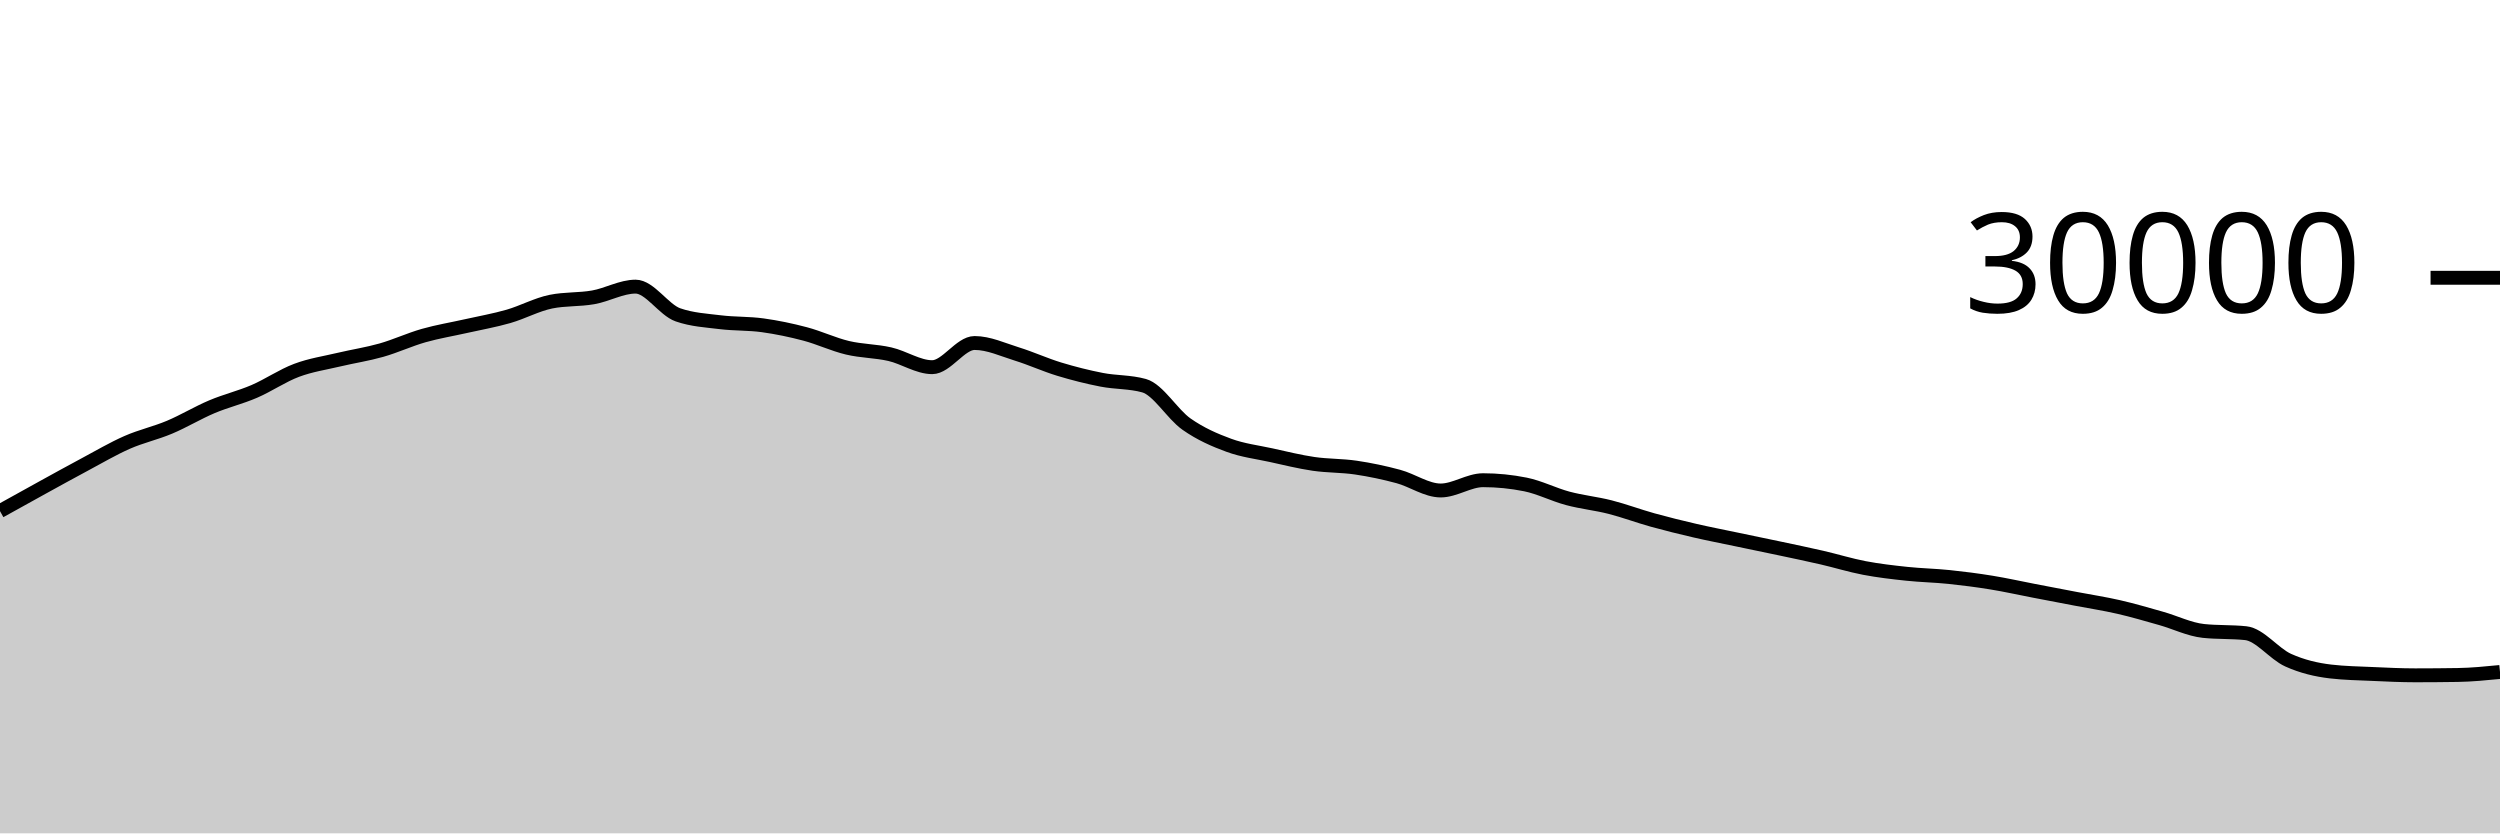
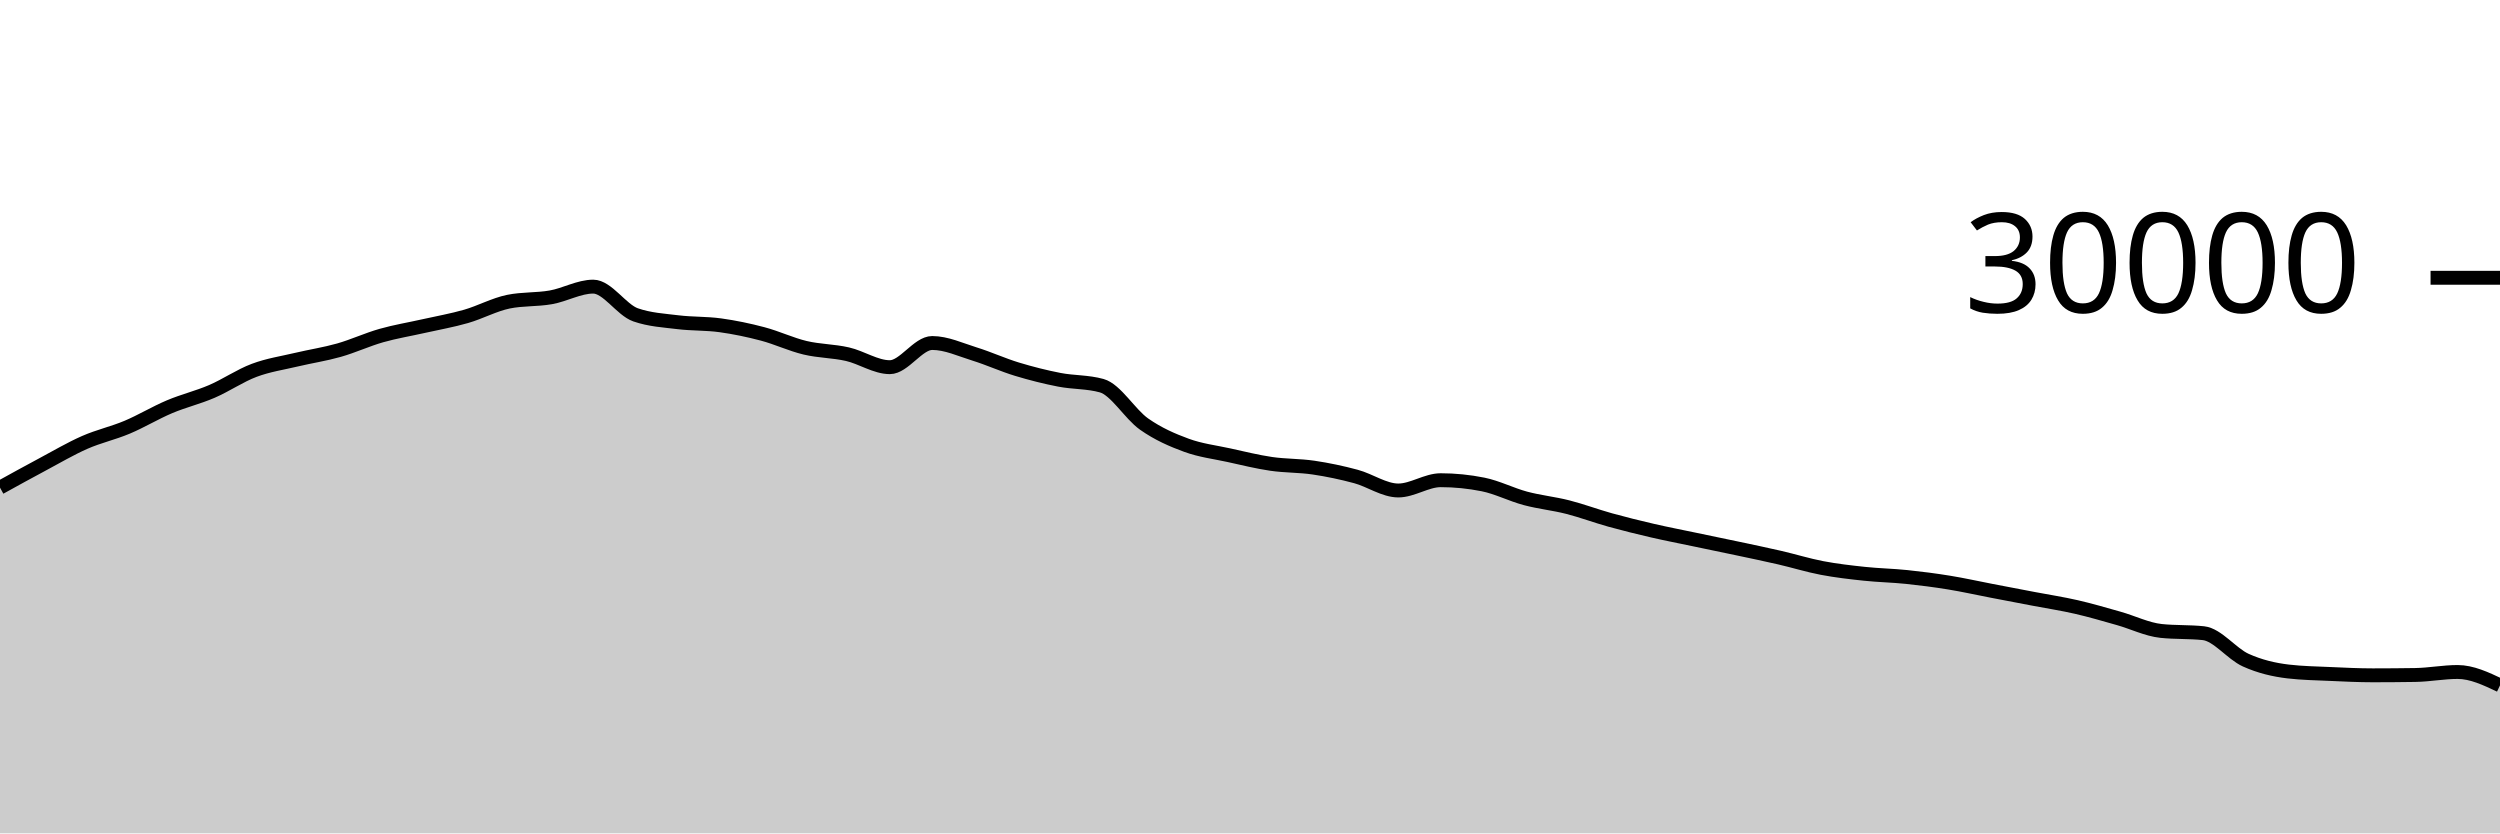
<svg xmlns="http://www.w3.org/2000/svg" viewBox="0 0 180 60">
  <g transform="translate(0,20)">
-     <path class="area" fill="rgba(0, 0, 0, 0.2)" d="M0,16.799C1.017,16.234,2.034,15.669,3.051,15.109C4.068,14.55,5.085,13.985,6.102,13.443C7.119,12.9,8.136,12.3,9.153,11.853C10.169,11.406,11.186,11.189,12.203,10.761C13.22,10.334,14.237,9.716,15.254,9.287C16.271,8.857,17.288,8.62,18.305,8.183C19.322,7.745,20.339,7.044,21.356,6.663C22.373,6.281,23.39,6.135,24.407,5.893C25.424,5.652,26.441,5.501,27.458,5.212C28.475,4.923,29.492,4.449,30.508,4.16C31.525,3.871,32.542,3.708,33.559,3.477C34.576,3.247,35.593,3.072,36.61,2.779C37.627,2.486,38.644,1.928,39.661,1.72C40.678,1.512,41.695,1.588,42.712,1.408C43.729,1.228,44.746,0.637,45.763,0.637C46.78,0.637,47.797,2.316,48.814,2.669C49.831,3.023,50.847,3.075,51.864,3.2C52.881,3.325,53.898,3.281,54.915,3.421C55.932,3.562,56.949,3.773,57.966,4.043C58.983,4.312,60,4.796,61.017,5.039C62.034,5.282,63.051,5.268,64.068,5.501C65.085,5.734,66.102,6.437,67.119,6.437C68.136,6.437,69.153,4.696,70.169,4.696C71.186,4.696,72.203,5.175,73.22,5.489C74.237,5.804,75.254,6.272,76.271,6.581C77.288,6.89,78.305,7.146,79.322,7.344C80.339,7.542,81.356,7.486,82.373,7.769C83.39,8.053,84.407,9.818,85.424,10.533C86.441,11.248,87.458,11.687,88.475,12.06C89.492,12.433,90.508,12.55,91.525,12.773C92.542,12.996,93.559,13.25,94.576,13.399C95.593,13.548,96.61,13.517,97.627,13.668C98.644,13.819,99.661,14.032,100.678,14.307C101.695,14.581,102.712,15.315,103.729,15.315C104.746,15.315,105.763,14.575,106.78,14.575C107.797,14.575,108.814,14.677,109.831,14.881C110.847,15.086,111.864,15.611,112.881,15.883C113.898,16.155,114.915,16.254,115.932,16.513C116.949,16.773,117.966,17.156,118.983,17.439C120,17.721,121.017,17.971,122.034,18.207C123.051,18.442,124.068,18.637,125.085,18.851C126.102,19.064,127.119,19.272,128.136,19.488C129.153,19.704,130.169,19.915,131.186,20.149C132.203,20.384,133.22,20.701,134.237,20.895C135.254,21.089,136.271,21.205,137.288,21.313C138.305,21.422,139.322,21.438,140.339,21.544C141.356,21.65,142.373,21.781,143.39,21.947C144.407,22.112,145.424,22.342,146.441,22.537C147.458,22.733,148.475,22.927,149.492,23.121C150.508,23.316,151.525,23.469,152.542,23.703C153.559,23.936,154.576,24.235,155.593,24.523C156.61,24.81,157.627,25.318,158.644,25.427C159.661,25.535,160.678,25.481,161.695,25.589C162.712,25.698,163.729,27.071,164.746,27.531C165.763,27.99,166.78,28.227,167.797,28.347C168.814,28.467,169.831,28.481,170.847,28.527C171.864,28.573,172.881,28.623,173.898,28.623C174.915,28.623,175.932,28.615,176.949,28.599C177.966,28.583,178.983,28.483,180,28.383L180,40C178.983,40,177.966,40,176.949,40C175.932,40,174.915,40,173.898,40C172.881,40,171.864,40,170.847,40C169.831,40,168.814,40,167.797,40C166.78,40,165.763,40,164.746,40C163.729,40,162.712,40,161.695,40C160.678,40,159.661,40,158.644,40C157.627,40,156.61,40,155.593,40C154.576,40,153.559,40,152.542,40C151.525,40,150.508,40,149.492,40C148.475,40,147.458,40,146.441,40C145.424,40,144.407,40,143.39,40C142.373,40,141.356,40,140.339,40C139.322,40,138.305,40,137.288,40C136.271,40,135.254,40,134.237,40C133.22,40,132.203,40,131.186,40C130.169,40,129.153,40,128.136,40C127.119,40,126.102,40,125.085,40C124.068,40,123.051,40,122.034,40C121.017,40,120,40,118.983,40C117.966,40,116.949,40,115.932,40C114.915,40,113.898,40,112.881,40C111.864,40,110.847,40,109.831,40C108.814,40,107.797,40,106.78,40C105.763,40,104.746,40,103.729,40C102.712,40,101.695,40,100.678,40C99.661,40,98.644,40,97.627,40C96.61,40,95.593,40,94.576,40C93.559,40,92.542,40,91.525,40C90.508,40,89.492,40,88.475,40C87.458,40,86.441,40,85.424,40C84.407,40,83.39,40,82.373,40C81.356,40,80.339,40,79.322,40C78.305,40,77.288,40,76.271,40C75.254,40,74.237,40,73.22,40C72.203,40,71.186,40,70.169,40C69.153,40,68.136,40,67.119,40C66.102,40,65.085,40,64.068,40C63.051,40,62.034,40,61.017,40C60,40,58.983,40,57.966,40C56.949,40,55.932,40,54.915,40C53.898,40,52.881,40,51.864,40C50.847,40,49.831,40,48.814,40C47.797,40,46.78,40,45.763,40C44.746,40,43.729,40,42.712,40C41.695,40,40.678,40,39.661,40C38.644,40,37.627,40,36.61,40C35.593,40,34.576,40,33.559,40C32.542,40,31.525,40,30.508,40C29.492,40,28.475,40,27.458,40C26.441,40,25.424,40,24.407,40C23.39,40,22.373,40,21.356,40C20.339,40,19.322,40,18.305,40C17.288,40,16.271,40,15.254,40C14.237,40,13.22,40,12.203,40C11.186,40,10.169,40,9.153,40C8.136,40,7.119,40,6.102,40C5.085,40,4.068,40,3.051,40C2.034,40,1.017,40,0,40Z" />
-     <path class="line" stroke="black" fill="none" d="M0,16.799C1.017,16.234,2.034,15.669,3.051,15.109C4.068,14.55,5.085,13.985,6.102,13.443C7.119,12.9,8.136,12.3,9.153,11.853C10.169,11.406,11.186,11.189,12.203,10.761C13.22,10.334,14.237,9.716,15.254,9.287C16.271,8.857,17.288,8.62,18.305,8.183C19.322,7.745,20.339,7.044,21.356,6.663C22.373,6.281,23.39,6.135,24.407,5.893C25.424,5.652,26.441,5.501,27.458,5.212C28.475,4.923,29.492,4.449,30.508,4.16C31.525,3.871,32.542,3.708,33.559,3.477C34.576,3.247,35.593,3.072,36.61,2.779C37.627,2.486,38.644,1.928,39.661,1.72C40.678,1.512,41.695,1.588,42.712,1.408C43.729,1.228,44.746,0.637,45.763,0.637C46.78,0.637,47.797,2.316,48.814,2.669C49.831,3.023,50.847,3.075,51.864,3.2C52.881,3.325,53.898,3.281,54.915,3.421C55.932,3.562,56.949,3.773,57.966,4.043C58.983,4.312,60,4.796,61.017,5.039C62.034,5.282,63.051,5.268,64.068,5.501C65.085,5.734,66.102,6.437,67.119,6.437C68.136,6.437,69.153,4.696,70.169,4.696C71.186,4.696,72.203,5.175,73.22,5.489C74.237,5.804,75.254,6.272,76.271,6.581C77.288,6.89,78.305,7.146,79.322,7.344C80.339,7.542,81.356,7.486,82.373,7.769C83.39,8.053,84.407,9.818,85.424,10.533C86.441,11.248,87.458,11.687,88.475,12.06C89.492,12.433,90.508,12.55,91.525,12.773C92.542,12.996,93.559,13.25,94.576,13.399C95.593,13.548,96.61,13.517,97.627,13.668C98.644,13.819,99.661,14.032,100.678,14.307C101.695,14.581,102.712,15.315,103.729,15.315C104.746,15.315,105.763,14.575,106.78,14.575C107.797,14.575,108.814,14.677,109.831,14.881C110.847,15.086,111.864,15.611,112.881,15.883C113.898,16.155,114.915,16.254,115.932,16.513C116.949,16.773,117.966,17.156,118.983,17.439C120,17.721,121.017,17.971,122.034,18.207C123.051,18.442,124.068,18.637,125.085,18.851C126.102,19.064,127.119,19.272,128.136,19.488C129.153,19.704,130.169,19.915,131.186,20.149C132.203,20.384,133.22,20.701,134.237,20.895C135.254,21.089,136.271,21.205,137.288,21.313C138.305,21.422,139.322,21.438,140.339,21.544C141.356,21.65,142.373,21.781,143.39,21.947C144.407,22.112,145.424,22.342,146.441,22.537C147.458,22.733,148.475,22.927,149.492,23.121C150.508,23.316,151.525,23.469,152.542,23.703C153.559,23.936,154.576,24.235,155.593,24.523C156.61,24.81,157.627,25.318,158.644,25.427C159.661,25.535,160.678,25.481,161.695,25.589C162.712,25.698,163.729,27.071,164.746,27.531C165.763,27.99,166.78,28.227,167.797,28.347C168.814,28.467,169.831,28.481,170.847,28.527C171.864,28.573,172.881,28.623,173.898,28.623C174.915,28.623,175.932,28.615,176.949,28.599C177.966,28.583,178.983,28.483,180,28.383" />
+     <path class="area" fill="rgba(0, 0, 0, 0.2)" d="M0,15.109C1.017,14.547,2.034,13.985,3.051,13.443C4.068,12.9,5.085,12.3,6.102,11.853C7.119,11.406,8.136,11.189,9.153,10.761C10.169,10.334,11.186,9.716,12.203,9.287C13.22,8.857,14.237,8.62,15.254,8.183C16.271,7.745,17.288,7.044,18.305,6.663C19.322,6.281,20.339,6.135,21.356,5.893C22.373,5.652,23.39,5.501,24.407,5.212C25.424,4.923,26.441,4.449,27.458,4.16C28.475,3.871,29.492,3.708,30.508,3.477C31.525,3.247,32.542,3.072,33.559,2.779C34.576,2.486,35.593,1.928,36.61,1.72C37.627,1.512,38.644,1.588,39.661,1.408C40.678,1.228,41.695,0.637,42.712,0.637C43.729,0.637,44.746,2.316,45.763,2.669C46.78,3.023,47.797,3.075,48.814,3.2C49.831,3.325,50.847,3.281,51.864,3.421C52.881,3.562,53.898,3.773,54.915,4.043C55.932,4.312,56.949,4.796,57.966,5.039C58.983,5.282,60,5.268,61.017,5.501C62.034,5.734,63.051,6.437,64.068,6.437C65.085,6.437,66.102,4.696,67.119,4.696C68.136,4.696,69.153,5.175,70.169,5.489C71.186,5.804,72.203,6.272,73.22,6.581C74.237,6.89,75.254,7.146,76.271,7.344C77.288,7.542,78.305,7.486,79.322,7.769C80.339,8.053,81.356,9.818,82.373,10.533C83.39,11.248,84.407,11.687,85.424,12.06C86.441,12.433,87.458,12.55,88.475,12.773C89.492,12.996,90.508,13.25,91.525,13.399C92.542,13.548,93.559,13.517,94.576,13.668C95.593,13.819,96.61,14.032,97.627,14.307C98.644,14.581,99.661,15.315,100.678,15.315C101.695,15.315,102.712,14.575,103.729,14.575C104.746,14.575,105.763,14.677,106.78,14.881C107.797,15.086,108.814,15.611,109.831,15.883C110.847,16.155,111.864,16.254,112.881,16.513C113.898,16.773,114.915,17.156,115.932,17.439C116.949,17.721,117.966,17.971,118.983,18.207C120,18.442,121.017,18.637,122.034,18.851C123.051,19.064,124.068,19.272,125.085,19.488C126.102,19.704,127.119,19.915,128.136,20.149C129.153,20.384,130.169,20.701,131.186,20.895C132.203,21.089,133.22,21.205,134.237,21.313C135.254,21.422,136.271,21.438,137.288,21.544C138.305,21.65,139.322,21.781,140.339,21.947C141.356,22.112,142.373,22.342,143.39,22.537C144.407,22.733,145.424,22.927,146.441,23.121C147.458,23.316,148.475,23.469,149.492,23.703C150.508,23.936,151.525,24.235,152.542,24.523C153.559,24.81,154.576,25.318,155.593,25.427C156.61,25.535,157.627,25.481,158.644,25.589C159.661,25.698,160.678,27.071,161.695,27.531C162.712,27.99,163.729,28.227,164.746,28.347C165.763,28.467,166.78,28.481,167.797,28.527C168.814,28.573,169.831,28.623,170.847,28.623C171.864,28.623,172.881,28.615,173.898,28.599C174.915,28.583,175.932,28.383,176.949,28.383C177.966,28.383,178.983,28.864,180,29.345L180,40C178.983,40,177.966,40,176.949,40C175.932,40,174.915,40,173.898,40C172.881,40,171.864,40,170.847,40C169.831,40,168.814,40,167.797,40C166.78,40,165.763,40,164.746,40C163.729,40,162.712,40,161.695,40C160.678,40,159.661,40,158.644,40C157.627,40,156.61,40,155.593,40C154.576,40,153.559,40,152.542,40C151.525,40,150.508,40,149.492,40C148.475,40,147.458,40,146.441,40C145.424,40,144.407,40,143.39,40C142.373,40,141.356,40,140.339,40C139.322,40,138.305,40,137.288,40C136.271,40,135.254,40,134.237,40C133.22,40,132.203,40,131.186,40C130.169,40,129.153,40,128.136,40C127.119,40,126.102,40,125.085,40C124.068,40,123.051,40,122.034,40C121.017,40,120,40,118.983,40C117.966,40,116.949,40,115.932,40C114.915,40,113.898,40,112.881,40C111.864,40,110.847,40,109.831,40C108.814,40,107.797,40,106.78,40C105.763,40,104.746,40,103.729,40C102.712,40,101.695,40,100.678,40C99.661,40,98.644,40,97.627,40C96.61,40,95.593,40,94.576,40C93.559,40,92.542,40,91.525,40C90.508,40,89.492,40,88.475,40C87.458,40,86.441,40,85.424,40C84.407,40,83.39,40,82.373,40C81.356,40,80.339,40,79.322,40C78.305,40,77.288,40,76.271,40C75.254,40,74.237,40,73.22,40C72.203,40,71.186,40,70.169,40C69.153,40,68.136,40,67.119,40C66.102,40,65.085,40,64.068,40C63.051,40,62.034,40,61.017,40C60,40,58.983,40,57.966,40C56.949,40,55.932,40,54.915,40C53.898,40,52.881,40,51.864,40C50.847,40,49.831,40,48.814,40C47.797,40,46.78,40,45.763,40C44.746,40,43.729,40,42.712,40C41.695,40,40.678,40,39.661,40C38.644,40,37.627,40,36.61,40C35.593,40,34.576,40,33.559,40C32.542,40,31.525,40,30.508,40C29.492,40,28.475,40,27.458,40C26.441,40,25.424,40,24.407,40C23.39,40,22.373,40,21.356,40C20.339,40,19.322,40,18.305,40C17.288,40,16.271,40,15.254,40C14.237,40,13.22,40,12.203,40C11.186,40,10.169,40,9.153,40C8.136,40,7.119,40,6.102,40C5.085,40,4.068,40,3.051,40C2.034,40,1.017,40,0,40Z" />
+     <path class="line" stroke="black" fill="none" d="M0,15.109C1.017,14.547,2.034,13.985,3.051,13.443C4.068,12.9,5.085,12.3,6.102,11.853C7.119,11.406,8.136,11.189,9.153,10.761C10.169,10.334,11.186,9.716,12.203,9.287C13.22,8.857,14.237,8.62,15.254,8.183C16.271,7.745,17.288,7.044,18.305,6.663C19.322,6.281,20.339,6.135,21.356,5.893C22.373,5.652,23.39,5.501,24.407,5.212C25.424,4.923,26.441,4.449,27.458,4.16C28.475,3.871,29.492,3.708,30.508,3.477C31.525,3.247,32.542,3.072,33.559,2.779C34.576,2.486,35.593,1.928,36.61,1.72C37.627,1.512,38.644,1.588,39.661,1.408C40.678,1.228,41.695,0.637,42.712,0.637C43.729,0.637,44.746,2.316,45.763,2.669C46.78,3.023,47.797,3.075,48.814,3.2C49.831,3.325,50.847,3.281,51.864,3.421C52.881,3.562,53.898,3.773,54.915,4.043C55.932,4.312,56.949,4.796,57.966,5.039C58.983,5.282,60,5.268,61.017,5.501C62.034,5.734,63.051,6.437,64.068,6.437C65.085,6.437,66.102,4.696,67.119,4.696C68.136,4.696,69.153,5.175,70.169,5.489C71.186,5.804,72.203,6.272,73.22,6.581C74.237,6.89,75.254,7.146,76.271,7.344C77.288,7.542,78.305,7.486,79.322,7.769C80.339,8.053,81.356,9.818,82.373,10.533C83.39,11.248,84.407,11.687,85.424,12.06C86.441,12.433,87.458,12.55,88.475,12.773C89.492,12.996,90.508,13.25,91.525,13.399C92.542,13.548,93.559,13.517,94.576,13.668C95.593,13.819,96.61,14.032,97.627,14.307C98.644,14.581,99.661,15.315,100.678,15.315C101.695,15.315,102.712,14.575,103.729,14.575C104.746,14.575,105.763,14.677,106.78,14.881C107.797,15.086,108.814,15.611,109.831,15.883C110.847,16.155,111.864,16.254,112.881,16.513C113.898,16.773,114.915,17.156,115.932,17.439C116.949,17.721,117.966,17.971,118.983,18.207C120,18.442,121.017,18.637,122.034,18.851C123.051,19.064,124.068,19.272,125.085,19.488C126.102,19.704,127.119,19.915,128.136,20.149C129.153,20.384,130.169,20.701,131.186,20.895C132.203,21.089,133.22,21.205,134.237,21.313C135.254,21.422,136.271,21.438,137.288,21.544C138.305,21.65,139.322,21.781,140.339,21.947C141.356,22.112,142.373,22.342,143.39,22.537C144.407,22.733,145.424,22.927,146.441,23.121C147.458,23.316,148.475,23.469,149.492,23.703C150.508,23.936,151.525,24.235,152.542,24.523C153.559,24.81,154.576,25.318,155.593,25.427C156.61,25.535,157.627,25.481,158.644,25.589C159.661,25.698,160.678,27.071,161.695,27.531C162.712,27.99,163.729,28.227,164.746,28.347C165.763,28.467,166.78,28.481,167.797,28.527C168.814,28.573,169.831,28.623,170.847,28.623C171.864,28.623,172.881,28.615,173.898,28.599C174.915,28.583,175.932,28.383,176.949,28.383C177.966,28.383,178.983,28.864,180,29.345" />
    <path class="axis-ceiling" stroke-width="1" stroke="black" fill="none" d="M175,0L180,0" />
    <text class="axis-ceiling-label" font-family="sans-serif" text-anchor="end" font-size="10px" x="170" y="2.5">30000</text>
  </g>
</svg>
